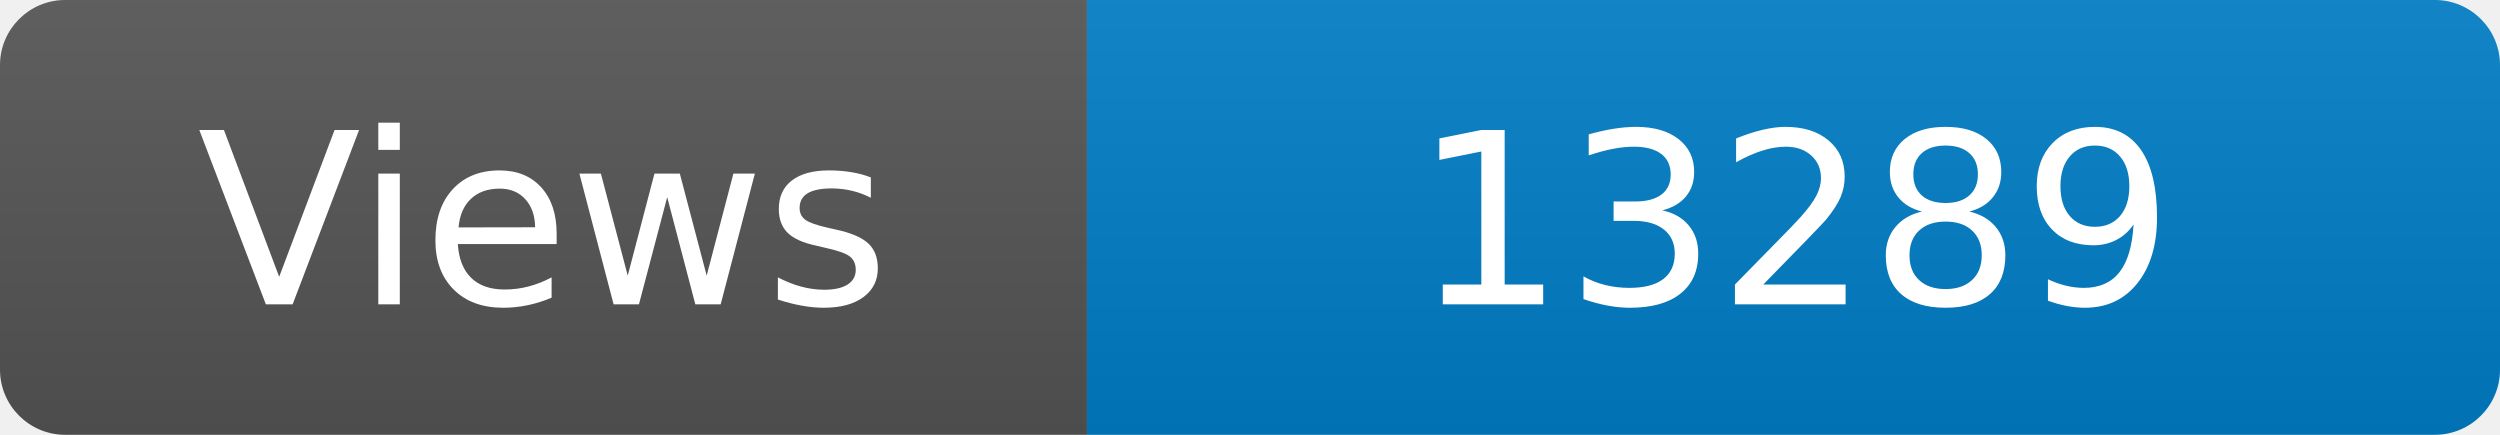
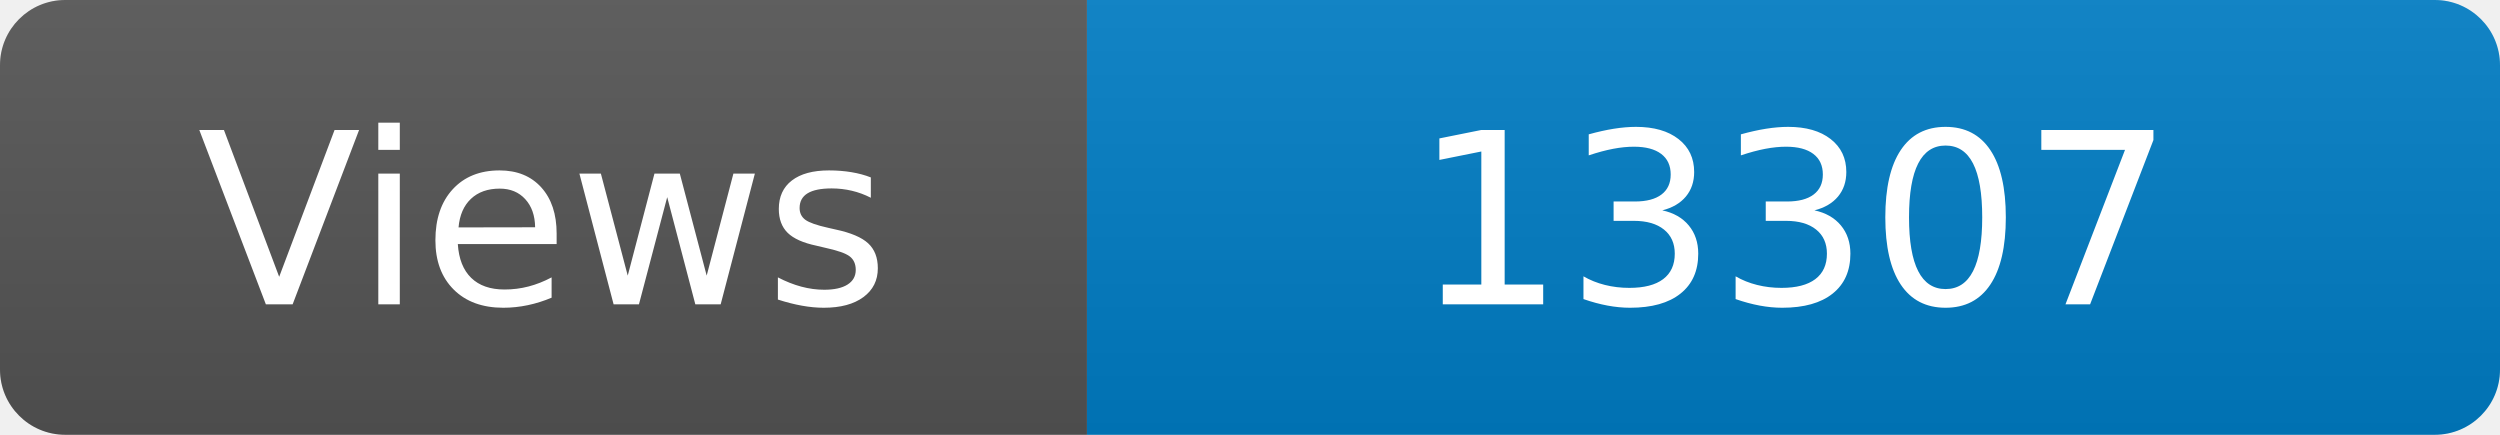
<svg xmlns="http://www.w3.org/2000/svg" width="115" height="20" role="img" aria-label="Maintained?: yes">
  <linearGradient id="s" x2="0" y2="100%">
    <stop offset="0" stop-color="#bbb" stop-opacity=".1" />
    <stop offset="1" stop-opacity=".1" />
  </linearGradient>
  <clipPath id="r">
    <rect width="115" height="20" rx="3" fill="#fff" />
  </clipPath>
  <g clip-path="url(#r)">
    <rect width="50" height="20" fill="#555" />
    <rect x="50" width="160" height="20" fill="#007ec6" />
    <rect width="115" height="20" fill="url(#s)" />
  </g>
  <g fill="#fff" text-anchor="middle" font-family="Verdana,Geneva,DejaVu Sans,sans-serif" font-size="110">
    <text x="250" y="140" transform="scale(.1)" fill="#fff">Views</text>
-     <text x="825" y="140" transform="scale(.1)" fill="#fff">13289</text>
+     <text x="825" y="140" transform="scale(.1)" fill="#fff">13307</text>
  </g>
</svg>
